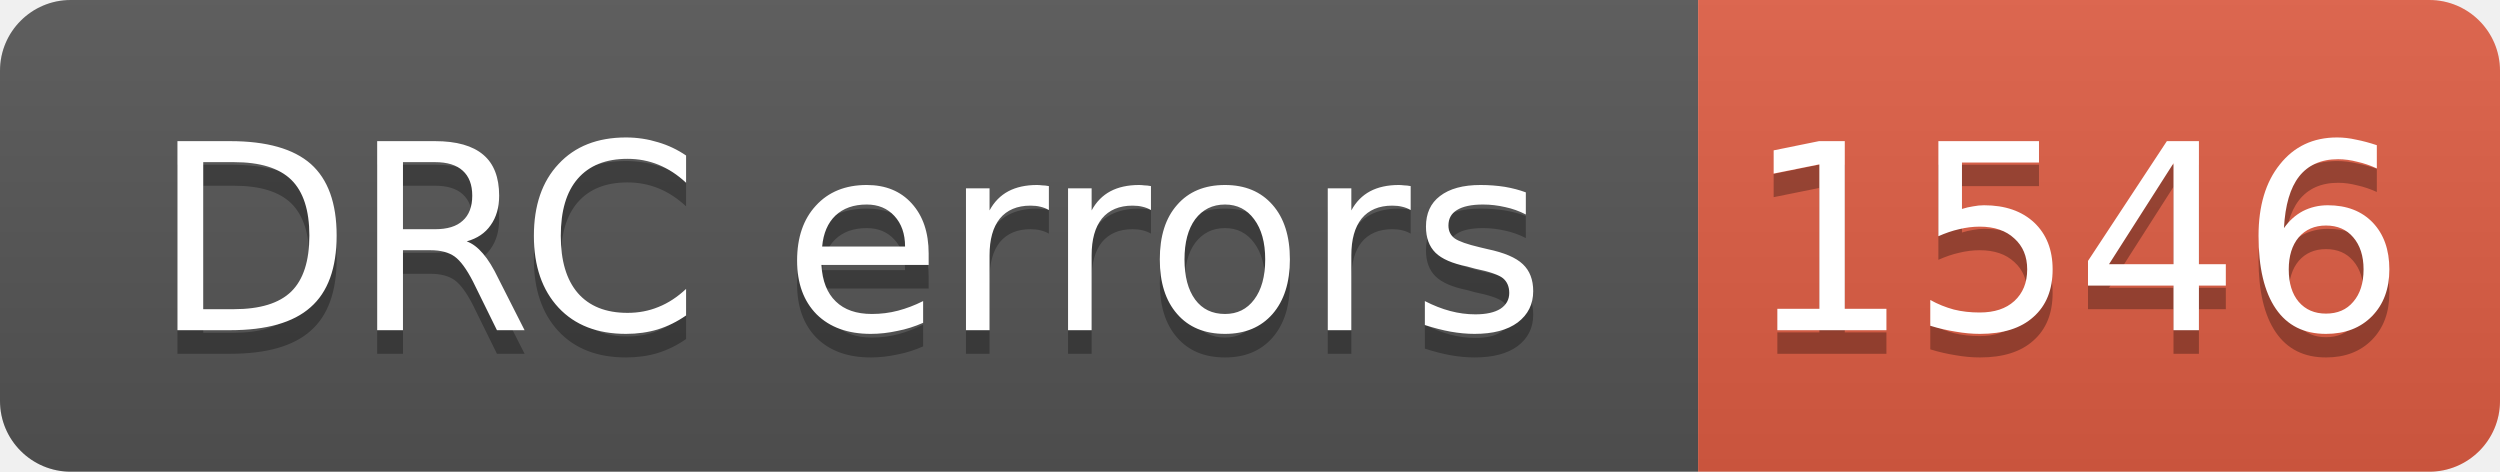
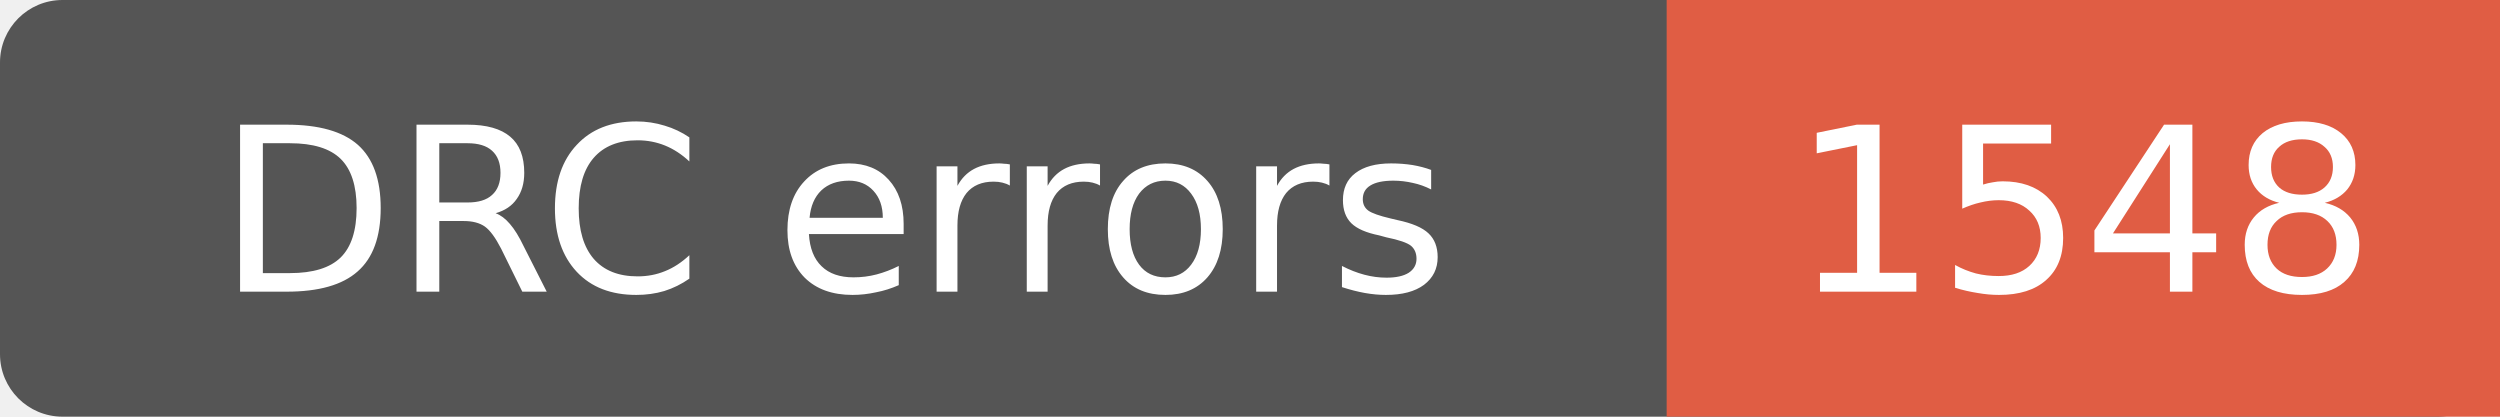
- <svg xmlns="http://www.w3.org/2000/svg" width="106" height="20" role="img" aria-label="DRC errors: 1546">
-   <linearGradient id="s" x2="0" y2="100%">
-     <stop offset="0" stop-color="#bbb" stop-opacity=".1" />
-     <stop offset="1" stop-opacity=".1" />
-   </linearGradient>
-   <clipPath id="r">
-     <rect width="106" height="20" rx="3" fill="#fff" />
-   </clipPath>
-   <g clip-path="url(#r)">
-     <rect width="72" height="20" fill="#555" />
-     <rect x="72" width="34" height="20" fill="#e05d44" />
-     <rect width="106" height="20" fill="url(#s)" />
-   </g>
+ <svg xmlns="http://www.w3.org/2000/svg" width="120" height="20" role="img" aria-label="DRC errors: 1548">
+   <rect width="120" height="20" rx="3" fill="#555" />
+   <path d="M80 0h40v20H80z" fill="#e05d44" />
  <g fill="#fff" text-anchor="middle" font-family="Verdana,Geneva,DejaVu Sans,sans-serif" font-size="11">
-     <text aria-hidden="true" x="36" y="15" fill="#010101" fill-opacity=".3">DRC errors</text>
-     <text x="36" y="14">DRC errors</text>
-     <text aria-hidden="true" x="88" y="15" fill="#010101" fill-opacity=".3">1546</text>
-     <text x="88" y="14">1546</text>
+     <text x="40" y="14">DRC errors</text>
+     <text x="100.0" y="14">1548</text>
  </g>
</svg>
